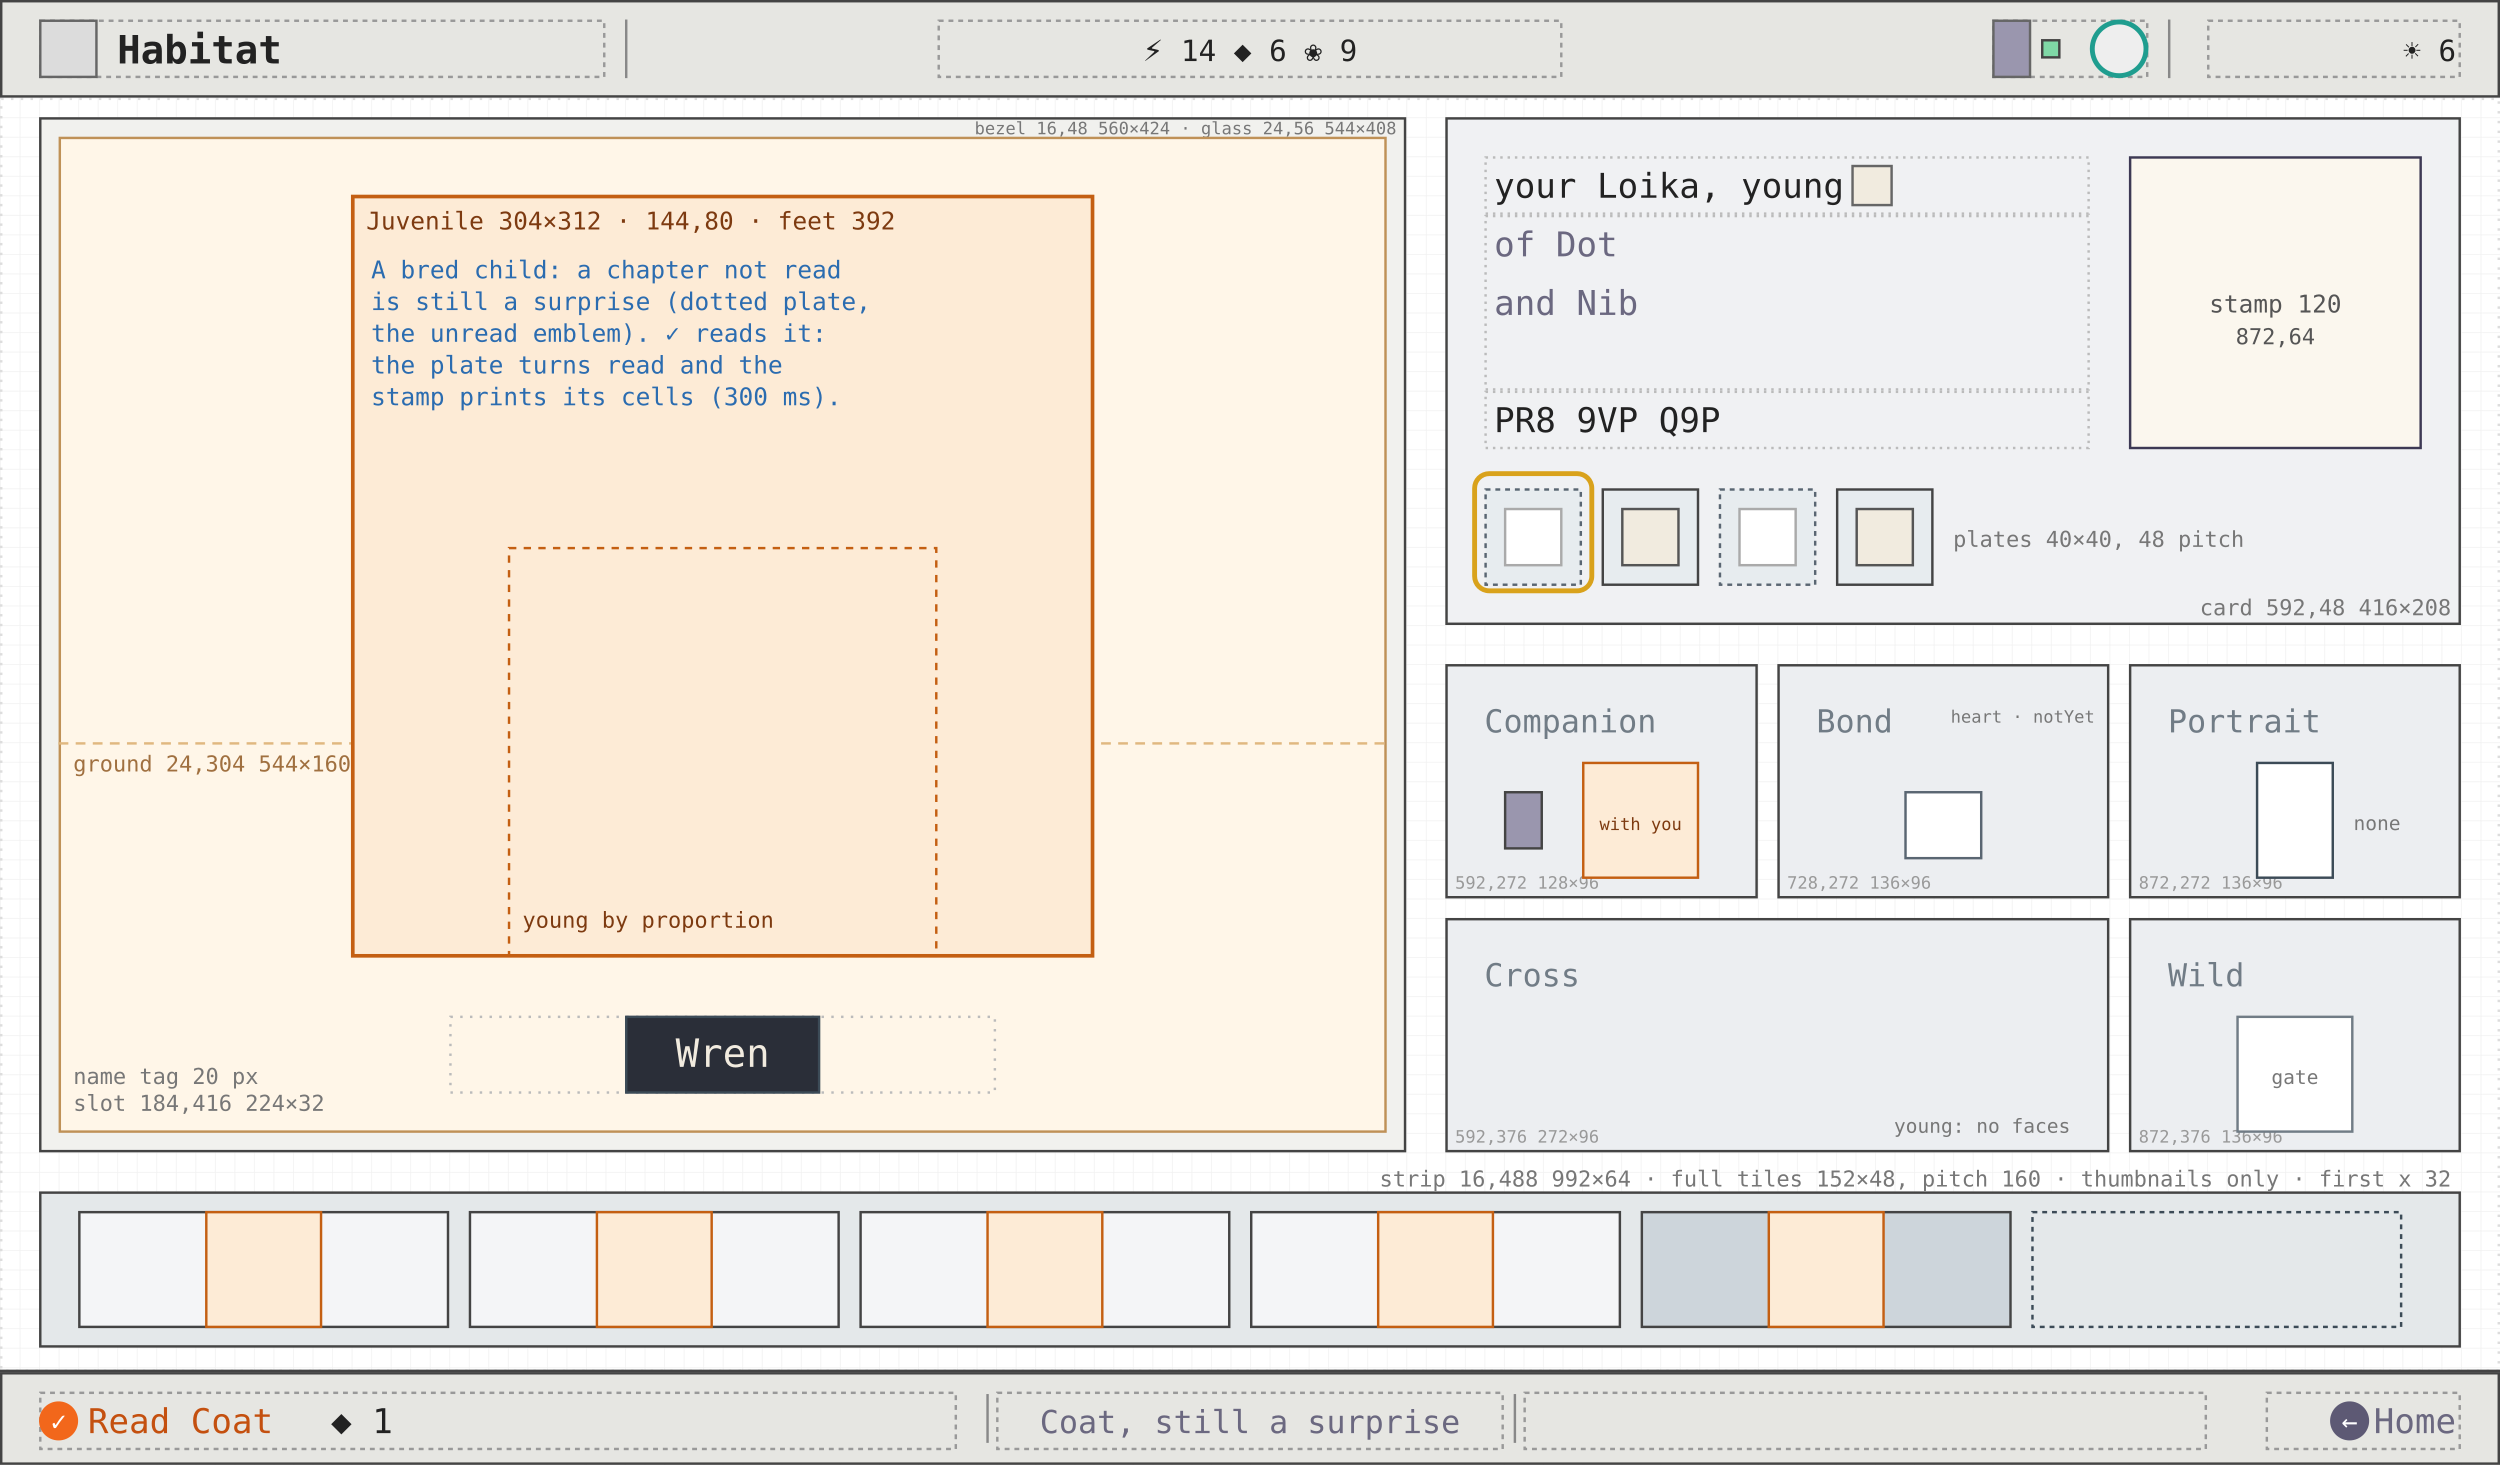
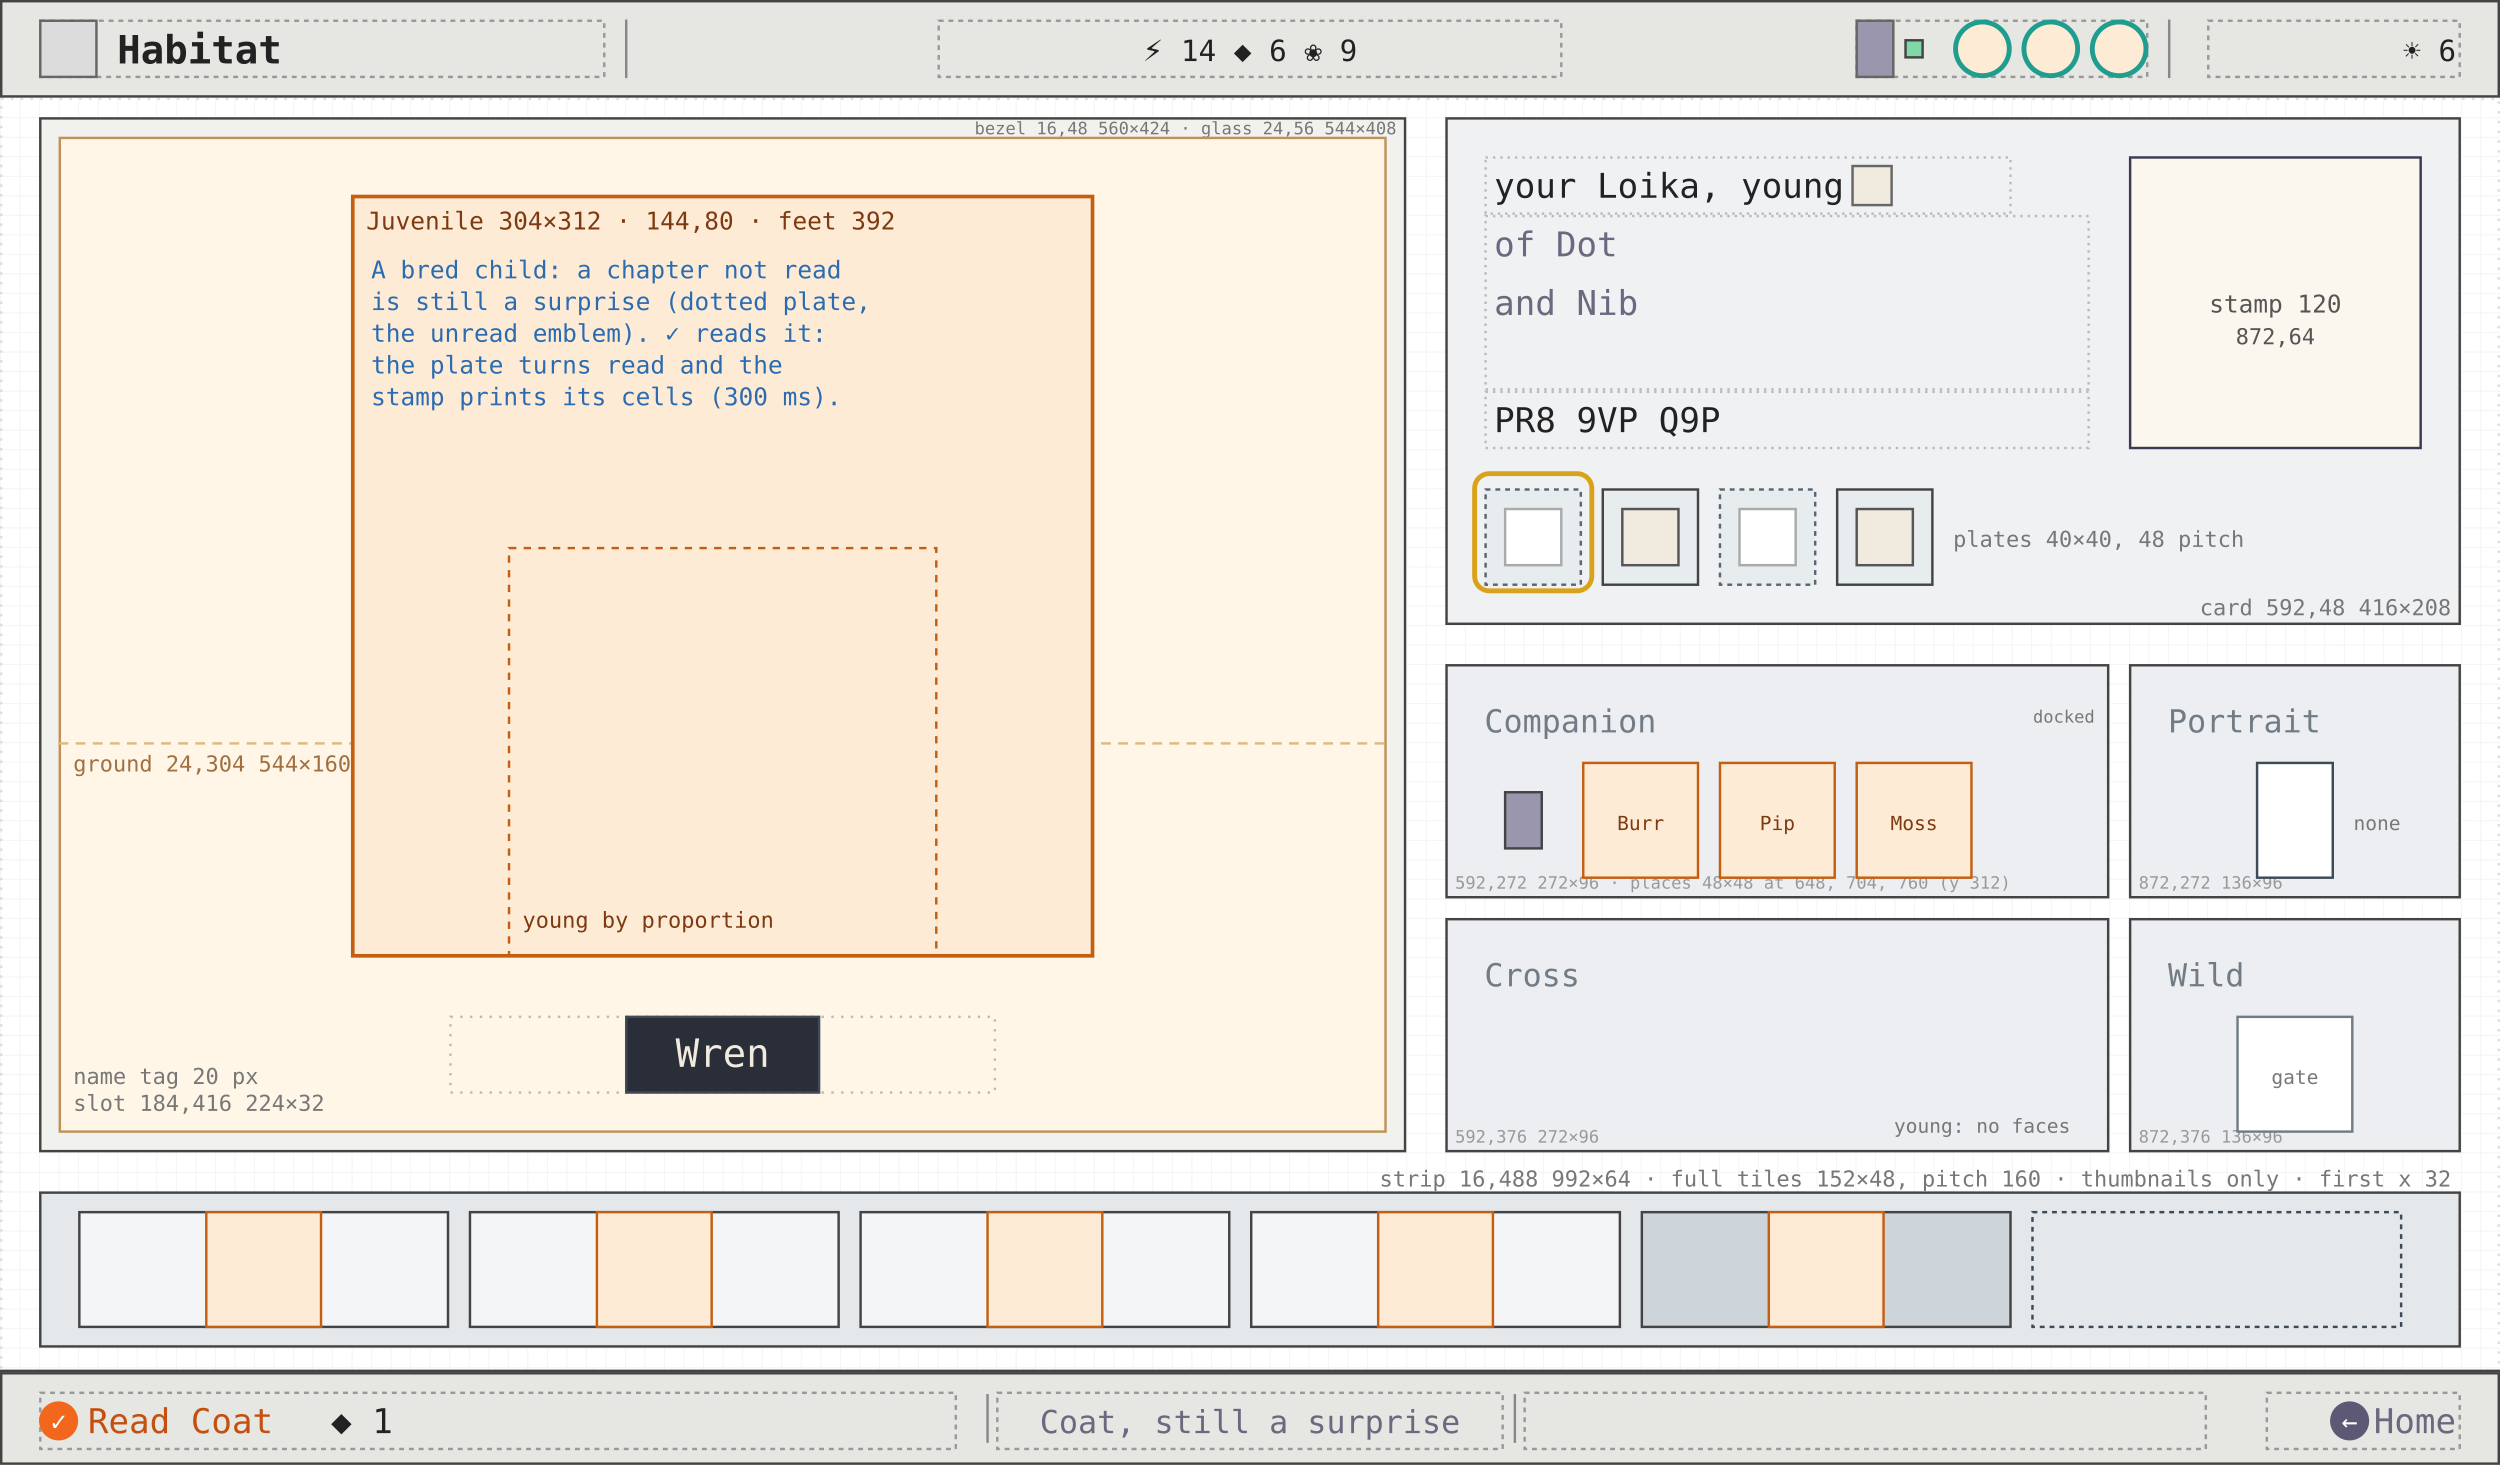
<svg xmlns="http://www.w3.org/2000/svg" viewBox="0 0 1024 600" width="1024" height="600" font-family="ui-monospace, Menlo, Consolas, monospace">
  <defs>
    <pattern id="g8" width="8" height="8" patternUnits="userSpaceOnUse">
      <path d="M8 0H0V8" fill="none" stroke="#efefef" stroke-width="0.5" />
    </pattern>
  </defs>
  <rect width="1024" height="600" fill="#ffffff" />
  <rect width="1024" height="600" fill="url(#g8)" />
  <rect x="0.5" y="40.5" width="1023" height="521" fill="none" stroke="#ddd" stroke-width="1" stroke-dasharray="1 3" />
  <rect x="16.5" y="48.5" width="559" height="423" fill="#f1f1ee" stroke="#444" stroke-width="1" />
  <text x="572" y="55" font-size="7" fill="#777" text-anchor="end">bezel 16,48 560×424 · glass 24,56 544×408</text>
  <rect x="24.5" y="56.5" width="543" height="407" fill="#fff6e8" stroke="#bf9157" stroke-width="1" />
  <line x1="24" y1="304.5" x2="568" y2="304.5" stroke="#e0b880" stroke-dasharray="4 3" />
  <text x="30" y="316" font-size="9" fill="#a07040">ground 24,304 544×160 (warm field)</text>
  <rect x="144.5" y="80.5" width="303" height="311" fill="#fdebd6" stroke="#c45f12" stroke-width="1.5" />
  <text x="150" y="94" font-size="10" fill="#7d3a10">Juvenile 304×312 · 144,80 · feet 392</text>
  <rect x="208.5" y="224.5" width="175" height="167" fill="none" stroke="#c45f12" stroke-dasharray="3 3" />
  <text x="214" y="380" font-size="9" fill="#7d3a10">young by proportion</text>
  <text x="152" y="114" font-size="10" fill="#2b6cb0">A bred child: a chapter not read</text>
  <text x="152" y="127" font-size="10" fill="#2b6cb0">is still a surprise (dotted plate,</text>
  <text x="152" y="140" font-size="10" fill="#2b6cb0">the unread emblem). ✓ reads it:</text>
  <text x="152" y="153" font-size="10" fill="#2b6cb0">the plate turns read and the</text>
  <text x="152" y="166" font-size="10" fill="#2b6cb0">stamp prints its cells (300 ms).</text>
  <rect x="184.5" y="416.5" width="223" height="31" fill="none" stroke="#bbb" stroke-width="1" stroke-dasharray="1 3" />
  <rect x="256.5" y="416.5" width="79" height="31" fill="#2a2e38" stroke="#3c4b57" />
  <text x="296" y="437" font-size="16" fill="#f1ebdf" text-anchor="middle" font-weight="500">Wren</text>
  <text x="30" y="444" font-size="9" fill="#777">name tag 20 px</text>
  <text x="30" y="455" font-size="9" fill="#777">slot 184,416 224×32</text>
  <rect x="592.5" y="48.5" width="415" height="207" fill="#f0f1f3" stroke="#444" stroke-width="1" />
-   <rect x="608.5" y="64.5" width="247" height="23" fill="none" stroke="#bbb" stroke-width="1" stroke-dasharray="1 2" />
+   <rect x="608.5" y="64.5" width="215" height="23" fill="none" stroke="#bbb" stroke-width="1" stroke-dasharray="1 2" />
  <text x="612" y="81" font-size="14" fill="#222">your Loika, young</text>
  <rect x="758.8" y="68" width="16" height="16" fill="#f1ebdf" stroke="#666" />
  <rect x="608.5" y="88.5" width="247" height="71" fill="none" stroke="#bbb" stroke-width="1" stroke-dasharray="1 2" />
  <text x="612" y="105" font-size="14" fill="#6b6880">of Dot</text>
  <text x="612" y="129" font-size="14" fill="#6b6880">and Nib</text>
  <rect x="608.5" y="160.5" width="247" height="23" fill="none" stroke="#bbb" stroke-width="1" stroke-dasharray="1 2" />
  <text x="612" y="177" font-size="14" fill="#222">PR8 9VP Q9P</text>
  <rect x="872.5" y="64.5" width="119" height="119" fill="#fbf7ee" stroke="#3d3954" stroke-width="1" />
  <text x="932" y="128" font-size="10" fill="#555" text-anchor="middle">stamp 120</text>
  <text x="932" y="141" font-size="9" fill="#555" text-anchor="middle">872,64</text>
  <text x="600" y="59" font-size="9" fill="#555" />
  <rect x="608.5" y="200.5" width="39" height="39" fill="#e7ecef" stroke="#5a6672" stroke-width="1" stroke-dasharray="2 2" />
  <rect x="616.5" y="208.5" width="23" height="23" fill="#fff" stroke="#aaa" />
  <rect x="604" y="194" width="48" height="48" fill="none" stroke="#d9a21b" stroke-width="2" rx="6" />
  <rect x="656.5" y="200.5" width="39" height="39" fill="#e7ecef" stroke="#444" stroke-width="1" />
  <rect x="664.5" y="208.5" width="23" height="23" fill="#f1ebdf" stroke="#555" />
  <rect x="704.5" y="200.5" width="39" height="39" fill="#e7ecef" stroke="#5a6672" stroke-width="1" stroke-dasharray="2 2" />
  <rect x="712.5" y="208.5" width="23" height="23" fill="#fff" stroke="#aaa" />
  <rect x="752.5" y="200.5" width="39" height="39" fill="#e7ecef" stroke="#444" stroke-width="1" />
  <rect x="760.5" y="208.5" width="23" height="23" fill="#f1ebdf" stroke="#555" />
  <text x="800" y="224" font-size="9" fill="#777">plates 40×40, 48 pitch</text>
  <text x="1004" y="252" font-size="9" fill="#777" text-anchor="end">card 592,48 416×208</text>
-   <rect x="592.5" y="272.5" width="127" height="95" fill="#eceef1" stroke="#444" stroke-width="1" />
+   <rect x="592.5" y="272.5" width="271" height="95" fill="#eceef1" stroke="#444" stroke-width="1" />
  <text x="608" y="300" font-size="13" fill="#717c86">Companion</text>
-   <text x="596" y="364" font-size="7" fill="#999">592,272 128×96</text>
+   <text x="596" y="364" font-size="7" fill="#999">592,272 272×96 · places 48×48 at 648, 704, 760 (y 312)</text>
  <rect x="616.5" y="324.5" width="15" height="23" fill="#9a96ae" stroke="#444" stroke-width="1" />
  <rect x="648.5" y="312.5" width="47" height="47" fill="#fdebd6" stroke="#c45f12" stroke-width="1" />
-   <text x="672" y="340" font-size="7" fill="#7d3a10" text-anchor="middle">with you</text>
-   <rect x="728.5" y="272.5" width="135" height="95" fill="#eceef1" stroke="#444" stroke-width="1" />
-   <text x="744" y="300" font-size="13" fill="#717c86">Bond</text>
-   <text x="732" y="364" font-size="7" fill="#999">728,272 136×96</text>
-   <rect x="780.5" y="324.5" width="31" height="27" fill="#fff" stroke="#5a6672" stroke-width="1" />
-   <text x="858" y="296" font-size="7" fill="#777" text-anchor="end">heart · notYet</text>
+   <text x="672" y="340" font-size="8" fill="#7d3a10" text-anchor="middle">Burr</text>
+   <rect x="704.5" y="312.5" width="47" height="47" fill="#fdebd6" stroke="#c45f12" stroke-width="1" />
+   <text x="728" y="340" font-size="8" fill="#7d3a10" text-anchor="middle">Pip</text>
+   <rect x="760.5" y="312.5" width="47" height="47" fill="#fdebd6" stroke="#c45f12" stroke-width="1" />
+   <text x="784" y="340" font-size="8" fill="#7d3a10" text-anchor="middle">Moss</text>
+   <text x="858" y="296" font-size="7" fill="#777" text-anchor="end">docked</text>
  <rect x="872.5" y="272.5" width="135" height="95" fill="#eceef1" stroke="#444" stroke-width="1" />
  <text x="888" y="300" font-size="13" fill="#717c86">Portrait</text>
  <text x="876" y="364" font-size="7" fill="#999">872,272 136×96</text>
  <rect x="924.5" y="312.5" width="31" height="47" fill="#fff" stroke="#3c4b57" stroke-width="1" />
  <text x="964" y="340" font-size="8" fill="#777">none</text>
  <rect x="592.5" y="376.5" width="271" height="95" fill="#eceef1" stroke="#444" stroke-width="1" />
  <text x="608" y="404" font-size="13" fill="#717c86">Cross</text>
  <text x="596" y="468" font-size="7" fill="#999">592,376 272×96</text>
  <text x="848" y="464" font-size="8" fill="#777" text-anchor="end">young: no faces</text>
  <rect x="872.5" y="376.5" width="135" height="95" fill="#eceef1" stroke="#444" stroke-width="1" />
  <text x="888" y="404" font-size="13" fill="#717c86">Wild</text>
  <text x="876" y="468" font-size="7" fill="#999">872,376 136×96</text>
  <rect x="916.5" y="416.5" width="47" height="47" fill="#fff" stroke="#717c86" stroke-width="1" />
  <text x="940" y="444" font-size="8" fill="#777" text-anchor="middle">gate</text>
  <rect x="16.5" y="488.5" width="991" height="63" fill="#e4e8ea" stroke="#444" stroke-width="1" />
  <rect x="32.5" y="496.5" width="151" height="47" fill="#f4f5f7" stroke="#444" stroke-width="1" />
  <rect x="84.5" y="496.5" width="47" height="47" fill="#fdebd6" stroke="#c45f12" stroke-width="1" />
  <rect x="192.5" y="496.5" width="151" height="47" fill="#f4f5f7" stroke="#444" stroke-width="1" />
  <rect x="244.5" y="496.5" width="47" height="47" fill="#fdebd6" stroke="#c45f12" stroke-width="1" />
  <rect x="352.5" y="496.5" width="151" height="47" fill="#f4f5f7" stroke="#444" stroke-width="1" />
  <rect x="404.5" y="496.5" width="47" height="47" fill="#fdebd6" stroke="#c45f12" stroke-width="1" />
  <rect x="512.5" y="496.5" width="151" height="47" fill="#f4f5f7" stroke="#444" stroke-width="1" />
  <rect x="564.5" y="496.5" width="47" height="47" fill="#fdebd6" stroke="#c45f12" stroke-width="1" />
  <rect x="672.5" y="496.5" width="151" height="47" fill="#cdd5db" stroke="#444" stroke-width="1" />
  <rect x="724.5" y="496.5" width="47" height="47" fill="#fdebd6" stroke="#c45f12" stroke-width="1" />
  <rect x="832.5" y="496.5" width="151" height="47" fill="none" stroke="#3c4b57" stroke-width="1" stroke-dasharray="2 2" />
  <text x="1004" y="486" font-size="9" fill="#777" text-anchor="end">strip 16,488 992×64 · full tiles 152×48, pitch 160 · thumbnails only · first x 32</text>
  <rect x="0.5" y="0.5" width="1023" height="39" fill="#e6e6e2" stroke="#444" stroke-width="1" />
  <rect x="16.5" y="8.5" width="231" height="23" fill="none" stroke="#999" stroke-width="1" stroke-dasharray="2 2" />
  <rect x="16.5" y="8.5" width="23" height="23" fill="#dcdcdc" stroke="#666" stroke-width="1" />
  <text x="48" y="26" font-size="16" fill="#222" font-weight="600">Habitat</text>
  <line x1="256.5" y1="8" x2="256.5" y2="32" stroke="#888" stroke-width="1" />
  <line x1="888.5" y1="8" x2="888.5" y2="32" stroke="#888" stroke-width="1" />
  <rect x="384.5" y="8.5" width="255" height="23" fill="none" stroke="#999" stroke-width="1" stroke-dasharray="2 2" />
  <text x="512" y="25" font-size="12" fill="#222" text-anchor="middle">⚡ 14   ◆ 6   ❀ 9</text>
-   <rect x="816.5" y="8.5" width="63" height="23" fill="none" stroke="#999" stroke-width="1" stroke-dasharray="2 2" />
-   <rect x="816.5" y="8.5" width="15" height="23" fill="#9a96ae" stroke="#666" stroke-width="1" />
-   <rect x="836.5" y="16.5" width="7" height="7" fill="#7fd8a6" stroke="#444" stroke-width="1" />
-   <circle cx="868" cy="20" r="11" fill="#eee" stroke="#1f9d8f" stroke-width="2" />
+   <rect x="760.5" y="8.5" width="119" height="23" fill="none" stroke="#999" stroke-width="1" stroke-dasharray="2 2" />
+   <rect x="760.5" y="8.5" width="15" height="23" fill="#9a96ae" stroke="#666" stroke-width="1" />
+   <rect x="780.5" y="16.5" width="7" height="7" fill="#7fd8a6" stroke="#444" stroke-width="1" />
+   <circle cx="812" cy="20" r="11" fill="#fdebd6" stroke="#1f9d8f" stroke-width="2" />
+   <circle cx="840" cy="20" r="11" fill="#fdebd6" stroke="#1f9d8f" stroke-width="2" />
+   <circle cx="868" cy="20" r="11" fill="#fdebd6" stroke="#1f9d8f" stroke-width="2" />
  <rect x="904.5" y="8.5" width="103" height="23" fill="none" stroke="#999" stroke-width="1" stroke-dasharray="2 2" />
  <text x="1006" y="25" font-size="12" fill="#222" text-anchor="end">☀ 6</text>
  <line x1="0" y1="561.5" x2="1024" y2="561.5" stroke="#444" stroke-width="1" />
  <rect x="0.5" y="562.5" width="1023" height="37" fill="#e6e6e2" stroke="#444" stroke-width="1" />
  <rect x="16.5" y="570.5" width="375" height="23" fill="none" stroke="#999" stroke-width="1" stroke-dasharray="2 2" />
  <rect x="408.5" y="570.5" width="207" height="23" fill="none" stroke="#999" stroke-width="1" stroke-dasharray="2 2" />
  <rect x="624.5" y="570.5" width="279" height="23" fill="none" stroke="#999" stroke-width="1" stroke-dasharray="2 2" />
  <rect x="928.5" y="570.5" width="79" height="23" fill="none" stroke="#999" stroke-width="1" stroke-dasharray="2 2" />
  <line x1="404.5" y1="571" x2="404.5" y2="591" stroke="#888" stroke-width="1" />
  <line x1="620.5" y1="571" x2="620.5" y2="591" stroke="#888" stroke-width="1" />
  <circle cx="24" cy="582" r="8" fill="#f2671b" />
  <text x="24" y="586" font-size="11" fill="#fff" text-anchor="middle">✓</text>
  <text x="36" y="587" font-size="14" fill="#c4500f">Read Coat</text>
  <text x="135.6" y="587" font-size="14" fill="#222">◆ 1</text>
  <text x="512" y="587" font-size="13" fill="#6b6880" text-anchor="middle">Coat, still a surprise</text>
  <circle cx="962.4" cy="582" r="8" fill="#5d5974" />
  <text x="962.4" y="586" font-size="11" fill="#fff" text-anchor="middle">←</text>
  <text x="1006" y="587" font-size="14" fill="#6b6880" text-anchor="end">Home</text>
</svg>
